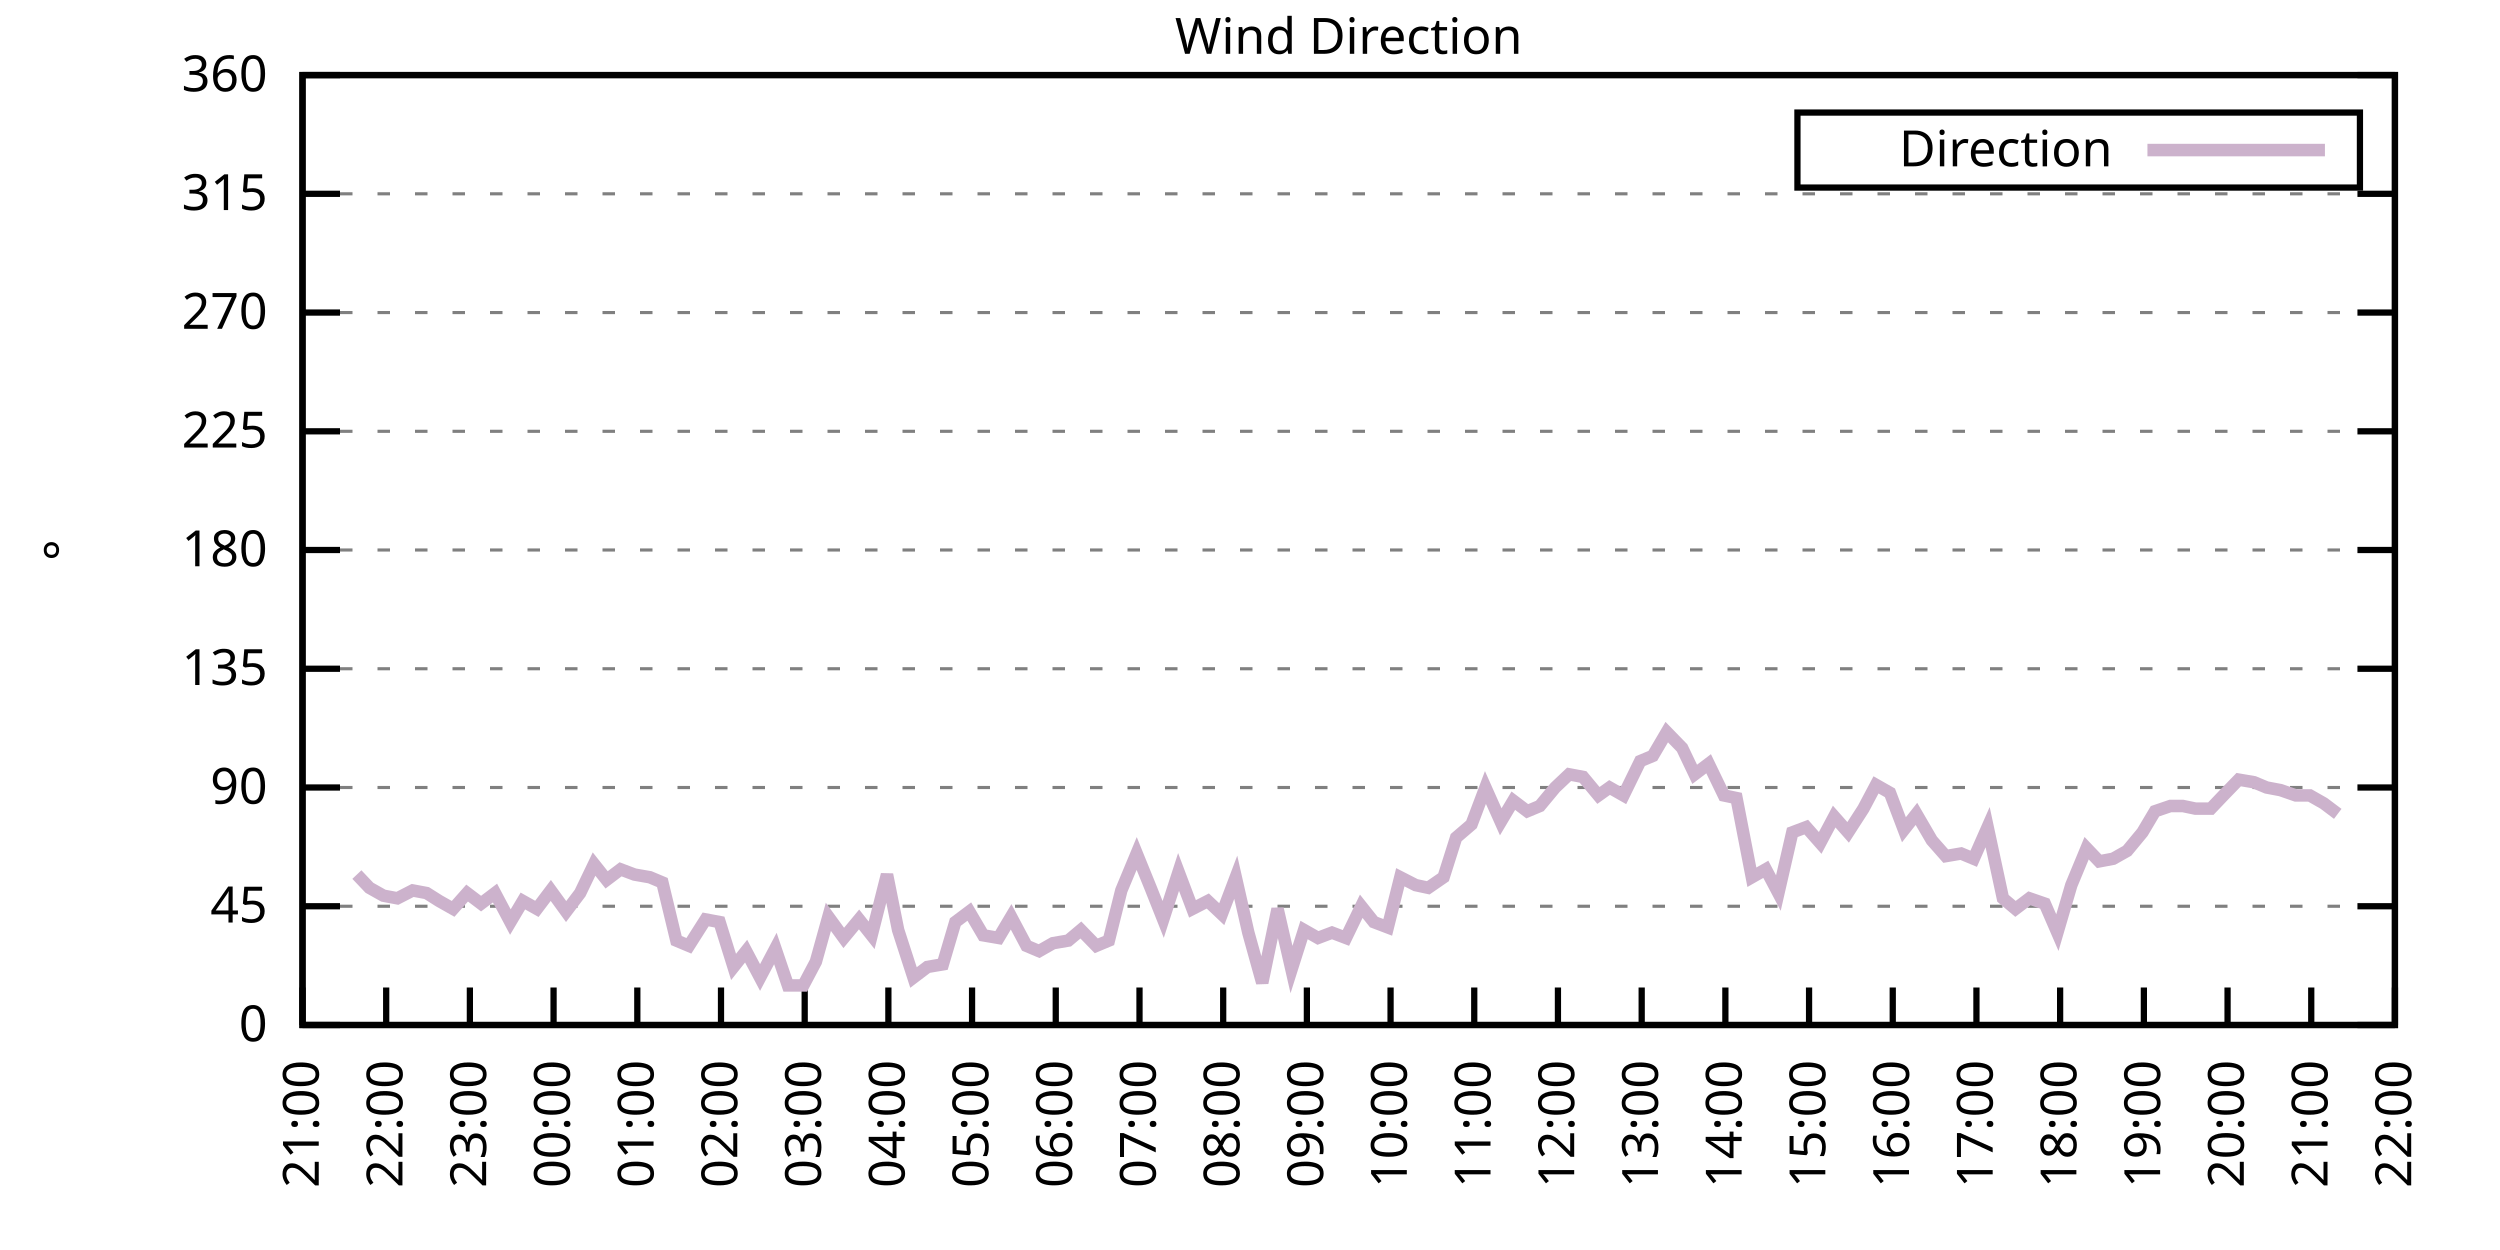
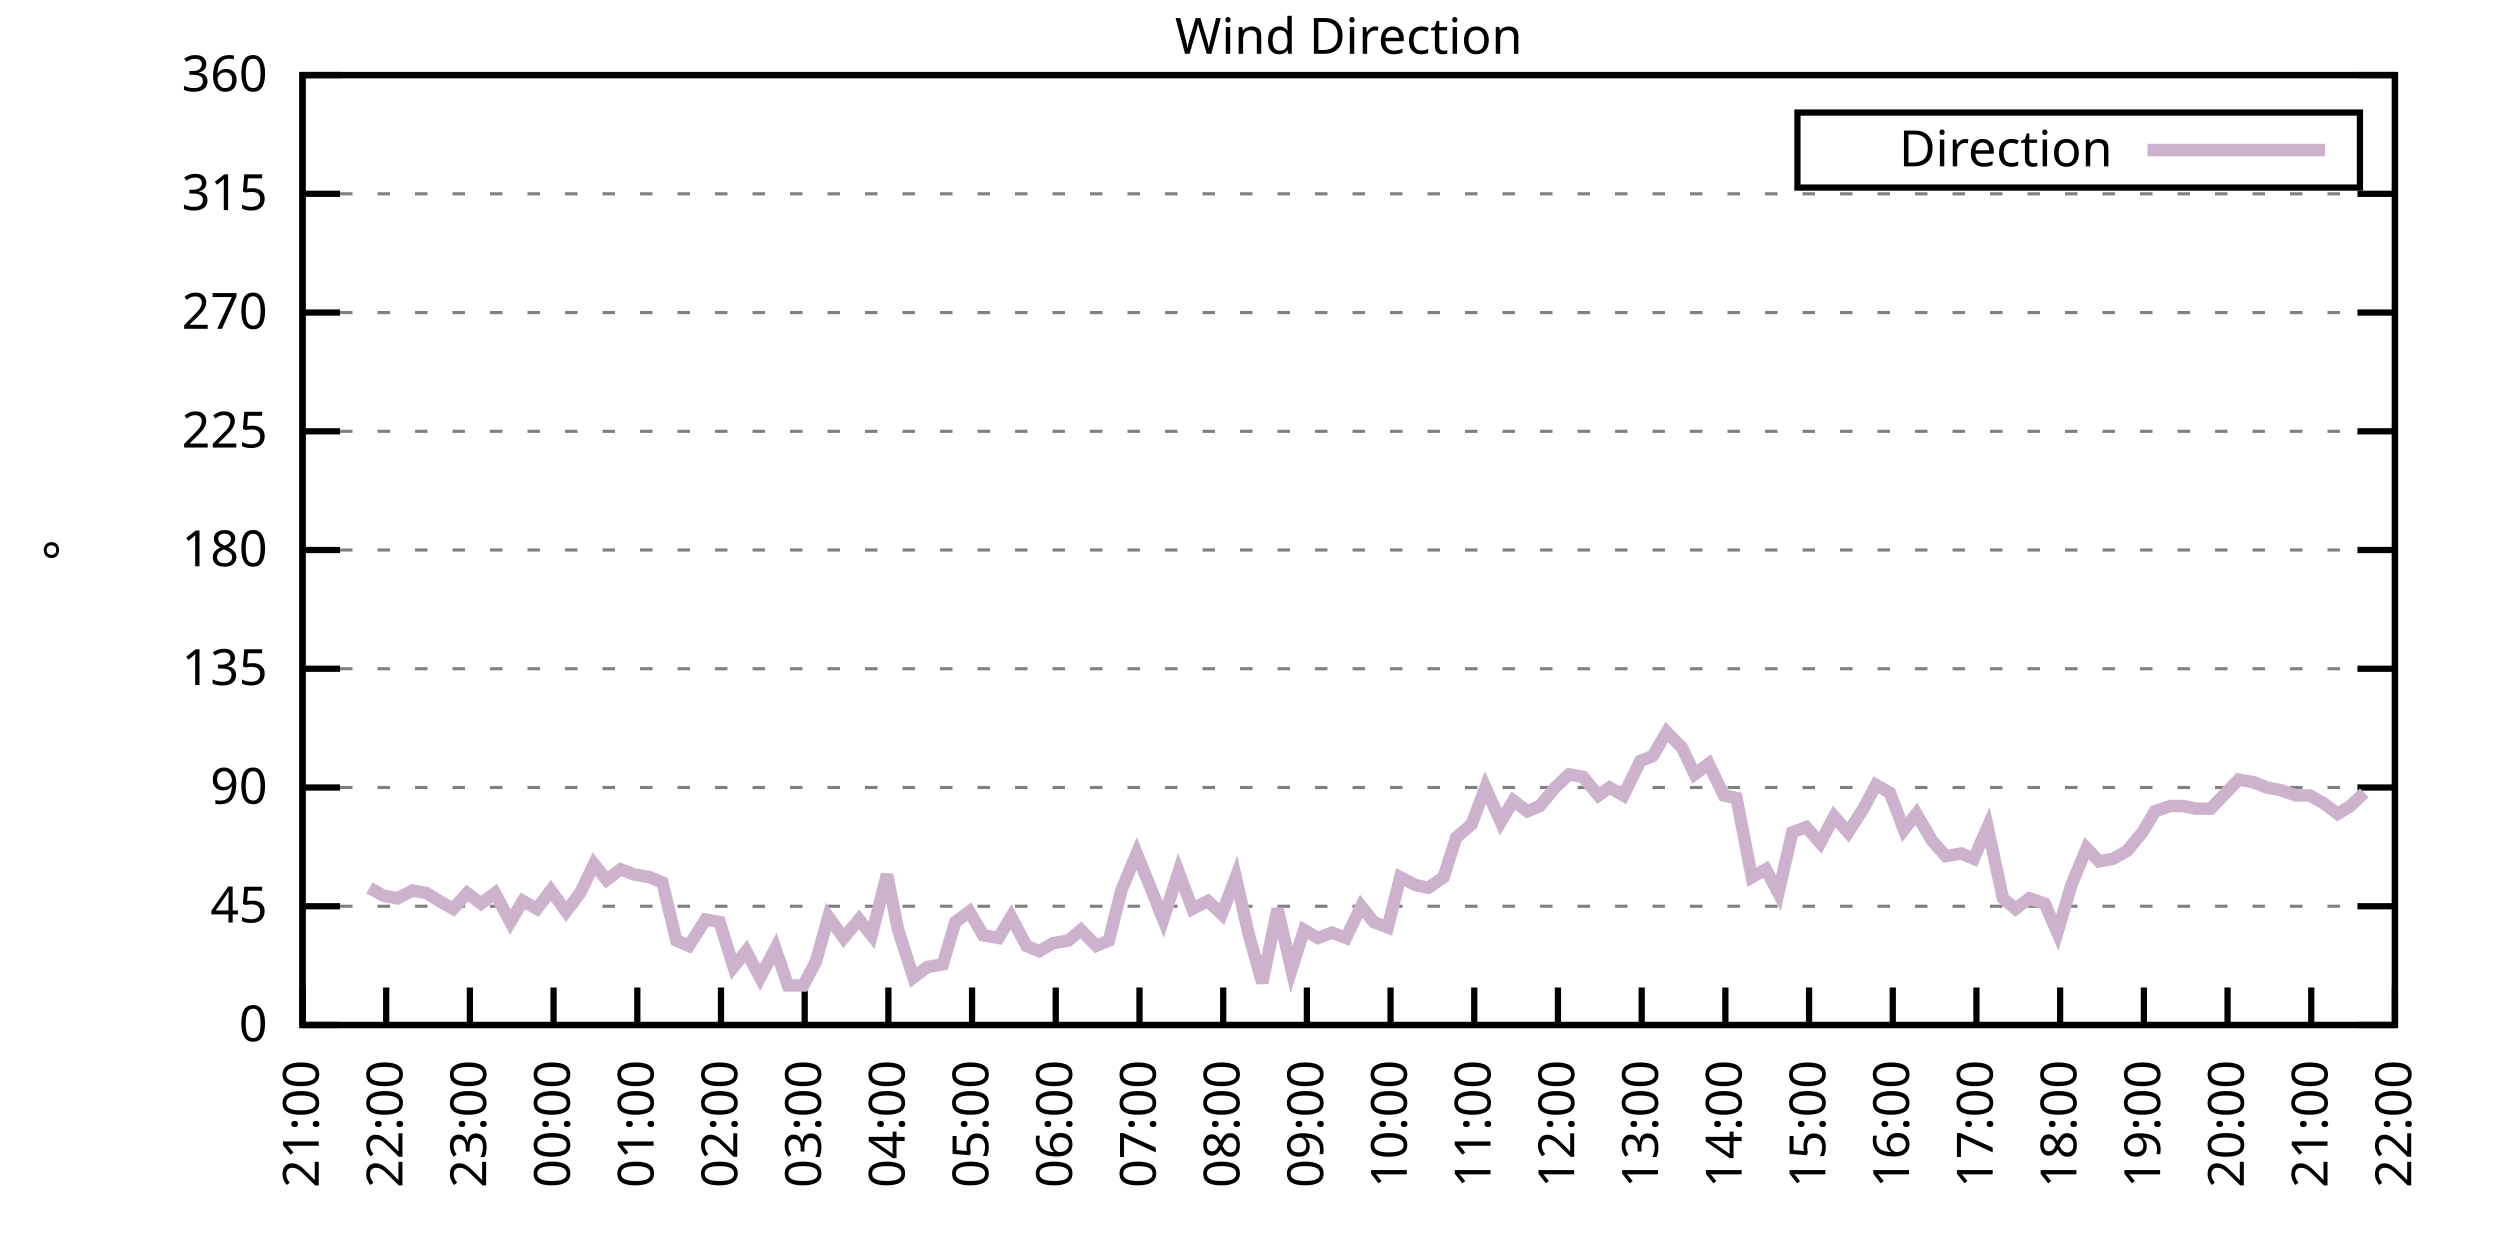
<svg xmlns="http://www.w3.org/2000/svg" xmlns:xlink="http://www.w3.org/1999/xlink" width="400" height="200" viewBox="0 0 400 200">
  <g id="gnuplot_canvas">
    <rect x="0" y="0" width="400" height="200" fill="none" />
    <defs>
      <circle id="gpDot" r="0.5" stroke-width="0.5" stroke="currentColor" />
      <path id="gpPt0" stroke-width="0.333" stroke="currentColor" d="M-1,0 h2 M0,-1 v2" />
      <path id="gpPt1" stroke-width="0.333" stroke="currentColor" d="M-1,-1 L1,1 M1,-1 L-1,1" />
      <path id="gpPt2" stroke-width="0.333" stroke="currentColor" d="M-1,0 L1,0 M0,-1 L0,1 M-1,-1 L1,1 M-1,1 L1,-1" />
      <rect id="gpPt3" stroke-width="0.333" stroke="currentColor" x="-1" y="-1" width="2" height="2" />
      <rect id="gpPt4" stroke-width="0.333" stroke="currentColor" fill="currentColor" x="-1" y="-1" width="2" height="2" />
      <circle id="gpPt5" stroke-width="0.333" stroke="currentColor" cx="0" cy="0" r="1" />
      <use xlink:href="#gpPt5" id="gpPt6" fill="currentColor" stroke="none" />
      <path id="gpPt7" stroke-width="0.333" stroke="currentColor" d="M0,-1.33 L-1.33,0.67 L1.33,0.67 z" />
      <use xlink:href="#gpPt7" id="gpPt8" fill="currentColor" stroke="none" />
      <use xlink:href="#gpPt7" id="gpPt9" stroke="currentColor" transform="rotate(180)" />
      <use xlink:href="#gpPt9" id="gpPt10" fill="currentColor" stroke="none" />
      <use xlink:href="#gpPt3" id="gpPt11" stroke="currentColor" transform="rotate(45)" />
      <use xlink:href="#gpPt11" id="gpPt12" fill="currentColor" stroke="none" />
      <path id="gpPt13" stroke-width="0.333" stroke="currentColor" d="M0,1.330 L1.265,0.411 L0.782,-1.067 L-0.782,-1.076 L-1.265,0.411 z" />
      <use xlink:href="#gpPt13" id="gpPt14" fill="currentColor" stroke="none" />
      <filter id="textbox" filterUnits="objectBoundingBox" x="0" y="0" height="1" width="1">
        <feFlood flood-color="white" flood-opacity="1" result="bgnd" />
        <feComposite in="SourceGraphic" in2="bgnd" operator="atop" />
      </filter>
      <filter id="greybox" filterUnits="objectBoundingBox" x="0" y="0" height="1" width="1">
        <feFlood flood-color="lightgrey" flood-opacity="1" result="grey" />
        <feComposite in="SourceGraphic" in2="grey" operator="atop" />
      </filter>
    </defs>
    <g fill="none" color="white" stroke="currentColor" stroke-width="1.00" stroke-linecap="butt" stroke-linejoin="miter">
</g>
    <g fill="none" color="black" stroke="currentColor" stroke-width="1.00" stroke-linecap="butt" stroke-linejoin="miter">
      <g stroke="none" shape-rendering="crispEdges">
        <polygon fill="rgb(255, 255, 255)" points="48.40,164.00 383.18,164.00 383.18,12.02 48.40,12.02 " />
      </g>
    </g>
    <g fill="none" color="black" stroke="currentColor" stroke-width="1.00" stroke-linecap="butt" stroke-linejoin="miter">
</g>
    <g fill="none" color="black" stroke="black" stroke-width="0.50" stroke-linecap="butt" stroke-linejoin="miter">
</g>
    <g fill="none" color="gray" stroke="currentColor" stroke-width="0.50" stroke-linecap="butt" stroke-linejoin="miter">
      <path stroke="gray" stroke-dasharray="2,4" class="gridline" d="M48.40,164.00 L383.19,164.00  " />
    </g>
    <g fill="none" color="gray" stroke="gray" stroke-width="1.00" stroke-linecap="butt" stroke-linejoin="miter">
</g>
    <g fill="none" color="black" stroke="currentColor" stroke-width="1.00" stroke-linecap="butt" stroke-linejoin="miter">
      <path stroke="black" d="M48.40,164.00 L54.40,164.00 M383.19,164.00 L377.19,164.00  " />
      <g transform="translate(42.80,166.60)" stroke="none" fill="black" font-family="Sans" font-size="8.00" text-anchor="end">
        <text>
          <tspan font-family="Sans"> 0</tspan>
        </text>
      </g>
    </g>
    <g fill="none" color="black" stroke="currentColor" stroke-width="1.00" stroke-linecap="butt" stroke-linejoin="miter">
</g>
    <g fill="none" color="black" stroke="black" stroke-width="0.50" stroke-linecap="butt" stroke-linejoin="miter">
</g>
    <g fill="none" color="gray" stroke="currentColor" stroke-width="0.50" stroke-linecap="butt" stroke-linejoin="miter">
      <path stroke="gray" stroke-dasharray="2,4" class="gridline" d="M48.40,145.00 L383.19,145.00  " />
    </g>
    <g fill="none" color="gray" stroke="gray" stroke-width="1.00" stroke-linecap="butt" stroke-linejoin="miter">
</g>
    <g fill="none" color="black" stroke="currentColor" stroke-width="1.00" stroke-linecap="butt" stroke-linejoin="miter">
      <path stroke="black" d="M48.40,145.00 L54.40,145.00 M383.19,145.00 L377.19,145.00  " />
      <g transform="translate(42.80,147.60)" stroke="none" fill="black" font-family="Sans" font-size="8.00" text-anchor="end">
        <text>
          <tspan font-family="Sans"> 45</tspan>
        </text>
      </g>
    </g>
    <g fill="none" color="black" stroke="currentColor" stroke-width="1.00" stroke-linecap="butt" stroke-linejoin="miter">
</g>
    <g fill="none" color="black" stroke="black" stroke-width="0.50" stroke-linecap="butt" stroke-linejoin="miter">
</g>
    <g fill="none" color="gray" stroke="currentColor" stroke-width="0.50" stroke-linecap="butt" stroke-linejoin="miter">
      <path stroke="gray" stroke-dasharray="2,4" class="gridline" d="M48.40,126.00 L383.19,126.00  " />
    </g>
    <g fill="none" color="gray" stroke="gray" stroke-width="1.00" stroke-linecap="butt" stroke-linejoin="miter">
</g>
    <g fill="none" color="black" stroke="currentColor" stroke-width="1.00" stroke-linecap="butt" stroke-linejoin="miter">
      <path stroke="black" d="M48.40,126.00 L54.40,126.00 M383.19,126.00 L377.19,126.00  " />
      <g transform="translate(42.80,128.60)" stroke="none" fill="black" font-family="Sans" font-size="8.00" text-anchor="end">
        <text>
          <tspan font-family="Sans"> 90</tspan>
        </text>
      </g>
    </g>
    <g fill="none" color="black" stroke="currentColor" stroke-width="1.00" stroke-linecap="butt" stroke-linejoin="miter">
</g>
    <g fill="none" color="black" stroke="black" stroke-width="0.50" stroke-linecap="butt" stroke-linejoin="miter">
</g>
    <g fill="none" color="gray" stroke="currentColor" stroke-width="0.50" stroke-linecap="butt" stroke-linejoin="miter">
      <path stroke="gray" stroke-dasharray="2,4" class="gridline" d="M48.40,107.00 L383.19,107.00  " />
    </g>
    <g fill="none" color="gray" stroke="gray" stroke-width="1.00" stroke-linecap="butt" stroke-linejoin="miter">
</g>
    <g fill="none" color="black" stroke="currentColor" stroke-width="1.00" stroke-linecap="butt" stroke-linejoin="miter">
      <path stroke="black" d="M48.40,107.00 L54.40,107.00 M383.19,107.00 L377.19,107.00  " />
      <g transform="translate(42.80,109.60)" stroke="none" fill="black" font-family="Sans" font-size="8.00" text-anchor="end">
        <text>
          <tspan font-family="Sans"> 135</tspan>
        </text>
      </g>
    </g>
    <g fill="none" color="black" stroke="currentColor" stroke-width="1.00" stroke-linecap="butt" stroke-linejoin="miter">
</g>
    <g fill="none" color="black" stroke="black" stroke-width="0.50" stroke-linecap="butt" stroke-linejoin="miter">
</g>
    <g fill="none" color="gray" stroke="currentColor" stroke-width="0.50" stroke-linecap="butt" stroke-linejoin="miter">
      <path stroke="gray" stroke-dasharray="2,4" class="gridline" d="M48.40,88.00 L383.19,88.00  " />
    </g>
    <g fill="none" color="gray" stroke="gray" stroke-width="1.00" stroke-linecap="butt" stroke-linejoin="miter">
</g>
    <g fill="none" color="black" stroke="currentColor" stroke-width="1.00" stroke-linecap="butt" stroke-linejoin="miter">
      <path stroke="black" d="M48.40,88.00 L54.40,88.00 M383.19,88.00 L377.19,88.00  " />
      <g transform="translate(42.80,90.60)" stroke="none" fill="black" font-family="Sans" font-size="8.00" text-anchor="end">
        <text>
          <tspan font-family="Sans"> 180</tspan>
        </text>
      </g>
    </g>
    <g fill="none" color="black" stroke="currentColor" stroke-width="1.00" stroke-linecap="butt" stroke-linejoin="miter">
</g>
    <g fill="none" color="black" stroke="black" stroke-width="0.50" stroke-linecap="butt" stroke-linejoin="miter">
</g>
    <g fill="none" color="gray" stroke="currentColor" stroke-width="0.50" stroke-linecap="butt" stroke-linejoin="miter">
      <path stroke="gray" stroke-dasharray="2,4" class="gridline" d="M48.40,69.01 L383.19,69.01  " />
    </g>
    <g fill="none" color="gray" stroke="gray" stroke-width="1.00" stroke-linecap="butt" stroke-linejoin="miter">
</g>
    <g fill="none" color="black" stroke="currentColor" stroke-width="1.00" stroke-linecap="butt" stroke-linejoin="miter">
      <path stroke="black" d="M48.40,69.01 L54.40,69.01 M383.19,69.01 L377.19,69.01  " />
      <g transform="translate(42.80,71.61)" stroke="none" fill="black" font-family="Sans" font-size="8.00" text-anchor="end">
        <text>
          <tspan font-family="Sans"> 225</tspan>
        </text>
      </g>
    </g>
    <g fill="none" color="black" stroke="currentColor" stroke-width="1.00" stroke-linecap="butt" stroke-linejoin="miter">
</g>
    <g fill="none" color="black" stroke="black" stroke-width="0.50" stroke-linecap="butt" stroke-linejoin="miter">
</g>
    <g fill="none" color="gray" stroke="currentColor" stroke-width="0.50" stroke-linecap="butt" stroke-linejoin="miter">
      <path stroke="gray" stroke-dasharray="2,4" class="gridline" d="M48.40,50.01 L383.19,50.01  " />
    </g>
    <g fill="none" color="gray" stroke="gray" stroke-width="1.00" stroke-linecap="butt" stroke-linejoin="miter">
</g>
    <g fill="none" color="black" stroke="currentColor" stroke-width="1.00" stroke-linecap="butt" stroke-linejoin="miter">
      <path stroke="black" d="M48.40,50.01 L54.40,50.01 M383.19,50.01 L377.19,50.01  " />
      <g transform="translate(42.80,52.61)" stroke="none" fill="black" font-family="Sans" font-size="8.00" text-anchor="end">
        <text>
          <tspan font-family="Sans"> 270</tspan>
        </text>
      </g>
    </g>
    <g fill="none" color="black" stroke="currentColor" stroke-width="1.00" stroke-linecap="butt" stroke-linejoin="miter">
</g>
    <g fill="none" color="black" stroke="black" stroke-width="0.50" stroke-linecap="butt" stroke-linejoin="miter">
</g>
    <g fill="none" color="gray" stroke="currentColor" stroke-width="0.50" stroke-linecap="butt" stroke-linejoin="miter">
      <path stroke="gray" stroke-dasharray="2,4" class="gridline" d="M48.40,31.01 L383.19,31.01  " />
    </g>
    <g fill="none" color="gray" stroke="gray" stroke-width="1.00" stroke-linecap="butt" stroke-linejoin="miter">
</g>
    <g fill="none" color="black" stroke="currentColor" stroke-width="1.00" stroke-linecap="butt" stroke-linejoin="miter">
      <path stroke="black" d="M48.40,31.01 L54.40,31.01 M383.19,31.01 L377.19,31.01  " />
      <g transform="translate(42.80,33.61)" stroke="none" fill="black" font-family="Sans" font-size="8.00" text-anchor="end">
        <text>
          <tspan font-family="Sans"> 315</tspan>
        </text>
      </g>
    </g>
    <g fill="none" color="black" stroke="currentColor" stroke-width="1.00" stroke-linecap="butt" stroke-linejoin="miter">
</g>
    <g fill="none" color="black" stroke="black" stroke-width="0.50" stroke-linecap="butt" stroke-linejoin="miter">
</g>
    <g fill="none" color="gray" stroke="currentColor" stroke-width="0.50" stroke-linecap="butt" stroke-linejoin="miter">
      <path stroke="gray" stroke-dasharray="2,4" class="gridline" d="M48.40,12.01 L383.19,12.01  " />
    </g>
    <g fill="none" color="gray" stroke="gray" stroke-width="1.00" stroke-linecap="butt" stroke-linejoin="miter">
</g>
    <g fill="none" color="black" stroke="currentColor" stroke-width="1.00" stroke-linecap="butt" stroke-linejoin="miter">
      <path stroke="black" d="M48.40,12.01 L54.40,12.01 M383.19,12.01 L377.19,12.01  " />
      <g transform="translate(42.80,14.61)" stroke="none" fill="black" font-family="Sans" font-size="8.00" text-anchor="end">
        <text>
          <tspan font-family="Sans"> 360</tspan>
        </text>
      </g>
    </g>
    <g fill="none" color="black" stroke="currentColor" stroke-width="1.00" stroke-linecap="butt" stroke-linejoin="miter">
      <path stroke="black" d="M48.40,164.00 L48.40,158.00  " />
      <g transform="translate(51.00,169.60) rotate(270.00)" stroke="none" fill="black" font-family="Sans" font-size="8.00" text-anchor="end">
        <text>
          <tspan font-family="Sans">21:00</tspan>
        </text>
      </g>
    </g>
    <g fill="none" color="black" stroke="currentColor" stroke-width="1.00" stroke-linecap="butt" stroke-linejoin="miter">
      <path stroke="black" d="M61.79,164.00 L61.79,158.00  " />
      <g transform="translate(64.39,169.60) rotate(270.00)" stroke="none" fill="black" font-family="Sans" font-size="8.00" text-anchor="end">
        <text>
          <tspan font-family="Sans">22:00</tspan>
        </text>
      </g>
    </g>
    <g fill="none" color="black" stroke="currentColor" stroke-width="1.00" stroke-linecap="butt" stroke-linejoin="miter">
      <path stroke="black" d="M75.18,164.00 L75.18,158.00  " />
      <g transform="translate(77.78,169.60) rotate(270.00)" stroke="none" fill="black" font-family="Sans" font-size="8.00" text-anchor="end">
        <text>
          <tspan font-family="Sans">23:00</tspan>
        </text>
      </g>
    </g>
    <g fill="none" color="black" stroke="currentColor" stroke-width="1.00" stroke-linecap="butt" stroke-linejoin="miter">
      <path stroke="black" d="M88.57,164.00 L88.57,158.00  " />
      <g transform="translate(91.17,169.60) rotate(270.00)" stroke="none" fill="black" font-family="Sans" font-size="8.00" text-anchor="end">
        <text>
          <tspan font-family="Sans">00:00</tspan>
        </text>
      </g>
    </g>
    <g fill="none" color="black" stroke="currentColor" stroke-width="1.00" stroke-linecap="butt" stroke-linejoin="miter">
      <path stroke="black" d="M101.97,164.00 L101.97,158.00  " />
      <g transform="translate(104.57,169.60) rotate(270.00)" stroke="none" fill="black" font-family="Sans" font-size="8.00" text-anchor="end">
        <text>
          <tspan font-family="Sans">01:00</tspan>
        </text>
      </g>
    </g>
    <g fill="none" color="black" stroke="currentColor" stroke-width="1.00" stroke-linecap="butt" stroke-linejoin="miter">
      <path stroke="black" d="M115.36,164.00 L115.36,158.00  " />
      <g transform="translate(117.96,169.60) rotate(270.00)" stroke="none" fill="black" font-family="Sans" font-size="8.00" text-anchor="end">
        <text>
          <tspan font-family="Sans">02:00</tspan>
        </text>
      </g>
    </g>
    <g fill="none" color="black" stroke="currentColor" stroke-width="1.00" stroke-linecap="butt" stroke-linejoin="miter">
      <path stroke="black" d="M128.75,164.00 L128.75,158.00  " />
      <g transform="translate(131.35,169.60) rotate(270.00)" stroke="none" fill="black" font-family="Sans" font-size="8.00" text-anchor="end">
        <text>
          <tspan font-family="Sans">03:00</tspan>
        </text>
      </g>
    </g>
    <g fill="none" color="black" stroke="currentColor" stroke-width="1.00" stroke-linecap="butt" stroke-linejoin="miter">
      <path stroke="black" d="M142.14,164.00 L142.14,158.00  " />
      <g transform="translate(144.74,169.60) rotate(270.00)" stroke="none" fill="black" font-family="Sans" font-size="8.00" text-anchor="end">
        <text>
          <tspan font-family="Sans">04:00</tspan>
        </text>
      </g>
    </g>
    <g fill="none" color="black" stroke="currentColor" stroke-width="1.00" stroke-linecap="butt" stroke-linejoin="miter">
      <path stroke="black" d="M155.53,164.00 L155.53,158.00  " />
      <g transform="translate(158.13,169.60) rotate(270.00)" stroke="none" fill="black" font-family="Sans" font-size="8.00" text-anchor="end">
        <text>
          <tspan font-family="Sans">05:00</tspan>
        </text>
      </g>
    </g>
    <g fill="none" color="black" stroke="currentColor" stroke-width="1.00" stroke-linecap="butt" stroke-linejoin="miter">
      <path stroke="black" d="M168.92,164.00 L168.92,158.00  " />
      <g transform="translate(171.52,169.60) rotate(270.00)" stroke="none" fill="black" font-family="Sans" font-size="8.00" text-anchor="end">
        <text>
          <tspan font-family="Sans">06:00</tspan>
        </text>
      </g>
    </g>
    <g fill="none" color="black" stroke="currentColor" stroke-width="1.00" stroke-linecap="butt" stroke-linejoin="miter">
      <path stroke="black" d="M182.32,164.00 L182.32,158.00  " />
      <g transform="translate(184.92,169.60) rotate(270.00)" stroke="none" fill="black" font-family="Sans" font-size="8.00" text-anchor="end">
        <text>
          <tspan font-family="Sans">07:00</tspan>
        </text>
      </g>
    </g>
    <g fill="none" color="black" stroke="currentColor" stroke-width="1.00" stroke-linecap="butt" stroke-linejoin="miter">
      <path stroke="black" d="M195.71,164.00 L195.71,158.00  " />
      <g transform="translate(198.31,169.60) rotate(270.00)" stroke="none" fill="black" font-family="Sans" font-size="8.00" text-anchor="end">
        <text>
          <tspan font-family="Sans">08:00</tspan>
        </text>
      </g>
    </g>
    <g fill="none" color="black" stroke="currentColor" stroke-width="1.00" stroke-linecap="butt" stroke-linejoin="miter">
      <path stroke="black" d="M209.10,164.00 L209.10,158.00  " />
      <g transform="translate(211.70,169.60) rotate(270.00)" stroke="none" fill="black" font-family="Sans" font-size="8.00" text-anchor="end">
        <text>
          <tspan font-family="Sans">09:00</tspan>
        </text>
      </g>
    </g>
    <g fill="none" color="black" stroke="currentColor" stroke-width="1.00" stroke-linecap="butt" stroke-linejoin="miter">
      <path stroke="black" d="M222.49,164.00 L222.49,158.00  " />
      <g transform="translate(225.09,169.60) rotate(270.00)" stroke="none" fill="black" font-family="Sans" font-size="8.00" text-anchor="end">
        <text>
          <tspan font-family="Sans">10:00</tspan>
        </text>
      </g>
    </g>
    <g fill="none" color="black" stroke="currentColor" stroke-width="1.00" stroke-linecap="butt" stroke-linejoin="miter">
      <path stroke="black" d="M235.88,164.00 L235.88,158.00  " />
      <g transform="translate(238.48,169.60) rotate(270.00)" stroke="none" fill="black" font-family="Sans" font-size="8.00" text-anchor="end">
        <text>
          <tspan font-family="Sans">11:00</tspan>
        </text>
      </g>
    </g>
    <g fill="none" color="black" stroke="currentColor" stroke-width="1.00" stroke-linecap="butt" stroke-linejoin="miter">
      <path stroke="black" d="M249.27,164.00 L249.27,158.00  " />
      <g transform="translate(251.87,169.60) rotate(270.00)" stroke="none" fill="black" font-family="Sans" font-size="8.00" text-anchor="end">
        <text>
          <tspan font-family="Sans">12:00</tspan>
        </text>
      </g>
    </g>
    <g fill="none" color="black" stroke="currentColor" stroke-width="1.00" stroke-linecap="butt" stroke-linejoin="miter">
      <path stroke="black" d="M262.67,164.00 L262.67,158.00  " />
      <g transform="translate(265.27,169.60) rotate(270.00)" stroke="none" fill="black" font-family="Sans" font-size="8.00" text-anchor="end">
        <text>
          <tspan font-family="Sans">13:00</tspan>
        </text>
      </g>
    </g>
    <g fill="none" color="black" stroke="currentColor" stroke-width="1.00" stroke-linecap="butt" stroke-linejoin="miter">
      <path stroke="black" d="M276.06,164.00 L276.06,158.00  " />
      <g transform="translate(278.66,169.60) rotate(270.00)" stroke="none" fill="black" font-family="Sans" font-size="8.00" text-anchor="end">
        <text>
          <tspan font-family="Sans">14:00</tspan>
        </text>
      </g>
    </g>
    <g fill="none" color="black" stroke="currentColor" stroke-width="1.00" stroke-linecap="butt" stroke-linejoin="miter">
      <path stroke="black" d="M289.45,164.00 L289.45,158.00  " />
      <g transform="translate(292.05,169.60) rotate(270.00)" stroke="none" fill="black" font-family="Sans" font-size="8.00" text-anchor="end">
        <text>
          <tspan font-family="Sans">15:00</tspan>
        </text>
      </g>
    </g>
    <g fill="none" color="black" stroke="currentColor" stroke-width="1.00" stroke-linecap="butt" stroke-linejoin="miter">
      <path stroke="black" d="M302.84,164.00 L302.84,158.00  " />
      <g transform="translate(305.44,169.60) rotate(270.00)" stroke="none" fill="black" font-family="Sans" font-size="8.00" text-anchor="end">
        <text>
          <tspan font-family="Sans">16:00</tspan>
        </text>
      </g>
    </g>
    <g fill="none" color="black" stroke="currentColor" stroke-width="1.00" stroke-linecap="butt" stroke-linejoin="miter">
      <path stroke="black" d="M316.23,164.00 L316.23,158.00  " />
      <g transform="translate(318.83,169.60) rotate(270.00)" stroke="none" fill="black" font-family="Sans" font-size="8.00" text-anchor="end">
        <text>
          <tspan font-family="Sans">17:00</tspan>
        </text>
      </g>
    </g>
    <g fill="none" color="black" stroke="currentColor" stroke-width="1.00" stroke-linecap="butt" stroke-linejoin="miter">
      <path stroke="black" d="M329.62,164.00 L329.62,158.00  " />
      <g transform="translate(332.22,169.60) rotate(270.00)" stroke="none" fill="black" font-family="Sans" font-size="8.00" text-anchor="end">
        <text>
          <tspan font-family="Sans">18:00</tspan>
        </text>
      </g>
    </g>
    <g fill="none" color="black" stroke="currentColor" stroke-width="1.00" stroke-linecap="butt" stroke-linejoin="miter">
      <path stroke="black" d="M343.02,164.00 L343.02,158.00  " />
      <g transform="translate(345.62,169.60) rotate(270.00)" stroke="none" fill="black" font-family="Sans" font-size="8.00" text-anchor="end">
        <text>
          <tspan font-family="Sans">19:00</tspan>
        </text>
      </g>
    </g>
    <g fill="none" color="black" stroke="currentColor" stroke-width="1.00" stroke-linecap="butt" stroke-linejoin="miter">
      <path stroke="black" d="M356.41,164.00 L356.41,158.00  " />
      <g transform="translate(359.01,169.60) rotate(270.00)" stroke="none" fill="black" font-family="Sans" font-size="8.00" text-anchor="end">
        <text>
          <tspan font-family="Sans">20:00</tspan>
        </text>
      </g>
    </g>
    <g fill="none" color="black" stroke="currentColor" stroke-width="1.00" stroke-linecap="butt" stroke-linejoin="miter">
      <path stroke="black" d="M369.80,164.00 L369.80,158.00  " />
      <g transform="translate(372.40,169.60) rotate(270.00)" stroke="none" fill="black" font-family="Sans" font-size="8.00" text-anchor="end">
        <text>
          <tspan font-family="Sans">21:00</tspan>
        </text>
      </g>
    </g>
    <g fill="none" color="black" stroke="currentColor" stroke-width="1.00" stroke-linecap="butt" stroke-linejoin="miter">
      <path stroke="black" d="M383.19,164.00 L383.19,158.00  " />
      <g transform="translate(385.79,169.60) rotate(270.00)" stroke="none" fill="black" font-family="Sans" font-size="8.00" text-anchor="end">
        <text>
          <tspan font-family="Sans">22:00</tspan>
        </text>
      </g>
    </g>
    <g fill="none" color="black" stroke="currentColor" stroke-width="1.00" stroke-linecap="butt" stroke-linejoin="miter">
</g>
    <g fill="none" color="black" stroke="currentColor" stroke-width="1.00" stroke-linecap="butt" stroke-linejoin="miter">
      <path stroke="black" d="M48.40,12.01 L48.40,164.00 L383.19,164.00 L383.19,12.01 L48.40,12.01 Z  " />
    </g>
    <g fill="none" color="black" stroke="currentColor" stroke-width="1.00" stroke-linecap="butt" stroke-linejoin="miter">
</g>
    <g fill="none" color="black" stroke="currentColor" stroke-width="1.00" stroke-linecap="butt" stroke-linejoin="miter">
      <path stroke="black" d="M287.59,30.01 L287.59,18.01 L377.59,18.01 L377.59,30.01 L287.59,30.01 Z  " />
    </g>
    <g id="Wind_direction_plot_1">
      <g fill="none" color="white" stroke="black" stroke-width="2.00" stroke-linecap="butt" stroke-linejoin="miter">
</g>
      <g fill="none" color="black" stroke="currentColor" stroke-width="2.00" stroke-linecap="butt" stroke-linejoin="miter">
        <g transform="translate(337.99,26.61)" stroke="none" fill="black" font-family="Sans" font-size="8.00" text-anchor="end">
          <text>
            <tspan font-family="Sans">Direction</tspan>
          </text>
        </g>
      </g>
      <g fill="none" color="black" stroke="currentColor" stroke-width="2.00" stroke-linecap="butt" stroke-linejoin="miter">
-         <path stroke="rgb(204, 178, 204)" d="M343.59,24.01 L371.99,24.01 M57.10,139.93 L59.11,142.05 L61.35,143.31 L63.58,143.73 L66.03,142.47 L68.26,142.89   L70.27,144.16 L72.50,145.42 L74.74,142.89 L76.97,144.58 L79.20,142.89 L81.66,147.53 L83.66,144.16 L85.90,145.42   L88.13,142.47 L90.58,145.85 L92.82,142.89 L95.05,138.25 L97.06,140.78 L99.29,139.09 L101.52,139.93 L103.98,140.36   L105.98,141.20 L108.22,150.49 L110.22,151.33 L112.90,147.11 L115.13,147.53 L117.37,154.71 L119.38,152.18 L121.61,156.40   L124.06,151.76 L126.07,157.67 L128.53,157.67 L130.54,153.87 L132.54,146.69 L135.00,150.07 L137.45,147.11 L139.46,149.65   L141.92,139.93 L143.70,148.80 L146.16,156.40 L148.39,154.71 L150.85,154.29 L152.85,147.53 L155.09,145.85 L157.32,149.65   L159.77,150.07 L161.78,146.69 L164.24,151.33 L166.25,152.18 L168.48,150.91 L170.93,150.49 L172.94,148.80 L175.40,151.33   L177.41,150.49 L179.41,142.47 L181.87,136.56 L184.10,142.05 L186.11,147.11 L188.57,139.51 L190.80,145.42 L193.25,144.16   L195.48,146.27 L197.72,140.36 L199.73,149.22 L201.96,157.24 L204.41,145.42 L206.64,155.13 L208.65,148.80 L210.88,150.07   L213.12,149.22 L215.35,150.07 L217.80,145.00 L219.81,147.53 L222.04,148.38 L224.05,140.36 L226.51,141.62 L228.52,142.05   L230.97,140.36 L232.98,134.02 L235.44,131.91 L237.67,126.00 L240.12,131.49 L242.13,128.11 L244.36,129.80 L246.37,128.96   L248.83,126.00 L251.06,123.89 L253.29,124.31 L255.75,127.27 L257.53,126.00 L259.76,127.27 L262.44,121.78 L264.45,120.94   L266.68,117.14 L269.14,119.67 L271.15,123.89 L273.38,122.20 L275.83,127.27 L277.84,127.69 L280.30,140.36 L282.53,139.09   L284.54,142.89 L286.77,133.18 L289.00,132.34 L291.23,134.87 L293.47,130.65 L295.70,133.18 L298.15,129.38 L300.16,125.58   L302.39,126.85 L304.63,132.76 L306.63,130.22 L309.09,134.45 L311.32,136.98 L313.78,136.56 L315.79,137.40 L318.02,132.34   L320.47,143.73 L322.48,145.42 L324.71,143.73 L327.17,144.58 L329.18,149.22 L331.41,141.62 L333.86,135.71 L335.87,137.82   L338.10,137.40 L340.34,136.14 L342.79,133.18 L344.80,129.80 L347.26,128.96 L349.26,128.96 L351.27,129.38 L353.73,129.38   L355.74,127.27 L358.19,124.74 L360.65,125.16 L362.66,126.00 L364.89,126.42 L367.34,127.27 L369.58,127.27 L371.81,128.54   L374.04,130.22  " />
+         <path stroke="rgb(204, 178, 204)" d="M343.59,24.01 L371.99,24.01 M59.11,142.05 L61.35,143.31 L63.58,143.73 L66.03,142.47 L68.26,142.89 L70.27,144.16   L72.50,145.42 L74.74,142.89 L76.97,144.58 L79.20,142.89 L81.66,147.53 L83.66,144.16 L85.90,145.42 L88.13,142.47   L90.58,145.85 L92.82,142.89 L95.05,138.25 L97.06,140.78 L99.29,139.09 L101.52,139.93 L103.98,140.36 L105.98,141.20   L108.22,150.49 L110.22,151.33 L112.90,147.11 L115.13,147.53 L117.37,154.71 L119.38,152.18 L121.61,156.40 L124.06,151.76   L126.07,157.67 L128.53,157.67 L130.54,153.87 L132.54,146.69 L135.00,150.07 L137.45,147.11 L139.46,149.65 L141.92,139.93   L143.70,148.80 L146.16,156.40 L148.39,154.71 L150.85,154.29 L152.85,147.53 L155.09,145.85 L157.32,149.65 L159.77,150.07   L161.78,146.69 L164.24,151.33 L166.25,152.18 L168.48,150.91 L170.93,150.49 L172.94,148.80 L175.40,151.33 L177.41,150.49   L179.41,142.47 L181.87,136.56 L184.10,142.05 L186.11,147.11 L188.57,139.51 L190.80,145.42 L193.25,144.16 L195.48,146.27   L197.72,140.36 L199.73,149.22 L201.96,157.24 L204.41,145.42 L206.64,155.13 L208.65,148.80 L210.88,150.07 L213.12,149.22   L215.35,150.07 L217.80,145.00 L219.81,147.53 L222.04,148.38 L224.05,140.36 L226.51,141.62 L228.52,142.05 L230.97,140.36   L232.98,134.02 L235.44,131.91 L237.67,126.00 L240.12,131.49 L242.13,128.11 L244.36,129.80 L246.37,128.96 L248.83,126.00   L251.06,123.89 L253.29,124.31 L255.75,127.27 L257.53,126.00 L259.76,127.27 L262.44,121.78 L264.45,120.94 L266.68,117.14   L269.14,119.67 L271.15,123.89 L273.38,122.20 L275.83,127.27 L277.84,127.69 L280.30,140.36 L282.53,139.09 L284.54,142.89   L286.77,133.18 L289.00,132.34 L291.23,134.87 L293.47,130.65 L295.70,133.18 L298.15,129.38 L300.16,125.58 L302.39,126.85   L304.63,132.76 L306.63,130.22 L309.09,134.45 L311.32,136.98 L313.78,136.56 L315.79,137.40 L318.02,132.34 L320.47,143.73   L322.48,145.42 L324.71,143.73 L327.17,144.58 L329.18,149.22 L331.41,141.62 L333.86,135.71 L335.87,137.82 L338.10,137.40   L340.34,136.14 L342.79,133.18 L344.80,129.80 L347.26,128.96 L349.26,128.96 L351.27,129.38 L353.73,129.38 L355.74,127.27   L358.19,124.74 L360.65,125.16 L362.66,126.00 L364.89,126.42 L367.34,127.27 L369.58,127.27 L371.81,128.54 L374.04,130.22   L376.05,128.96 L378.28,126.85  " />
      </g>
    </g>
    <g fill="none" color="black" stroke="currentColor" stroke-width="2.00" stroke-linecap="butt" stroke-linejoin="miter">
</g>
    <g fill="none" color="black" stroke="black" stroke-width="1.00" stroke-linecap="butt" stroke-linejoin="miter">
</g>
    <g fill="none" color="black" stroke="currentColor" stroke-width="1.00" stroke-linecap="butt" stroke-linejoin="miter">
      <path stroke="black" d="M48.40,12.01 L48.40,164.00 L383.19,164.00 L383.19,12.01 L48.40,12.01 Z  " />
      <g transform="translate(12.80,88.01) rotate(270.00)" stroke="none" fill="black" font-family="Sans" font-size="8.00" text-anchor="middle">
        <text>
          <tspan font-family="Sans">°</tspan>
        </text>
      </g>
    </g>
    <g fill="none" color="black" stroke="currentColor" stroke-width="1.00" stroke-linecap="butt" stroke-linejoin="miter">
</g>
    <g fill="none" color="black" stroke="currentColor" stroke-width="1.00" stroke-linecap="butt" stroke-linejoin="miter">
      <g transform="translate(215.79,8.61)" stroke="none" fill="black" font-family="Sans" font-size="8.00" text-anchor="middle">
        <text>
          <tspan font-family="Sans">Wind Direction</tspan>
        </text>
      </g>
    </g>
    <g fill="none" color="black" stroke="currentColor" stroke-width="1.00" stroke-linecap="butt" stroke-linejoin="miter">
</g>
  </g>
</svg>
